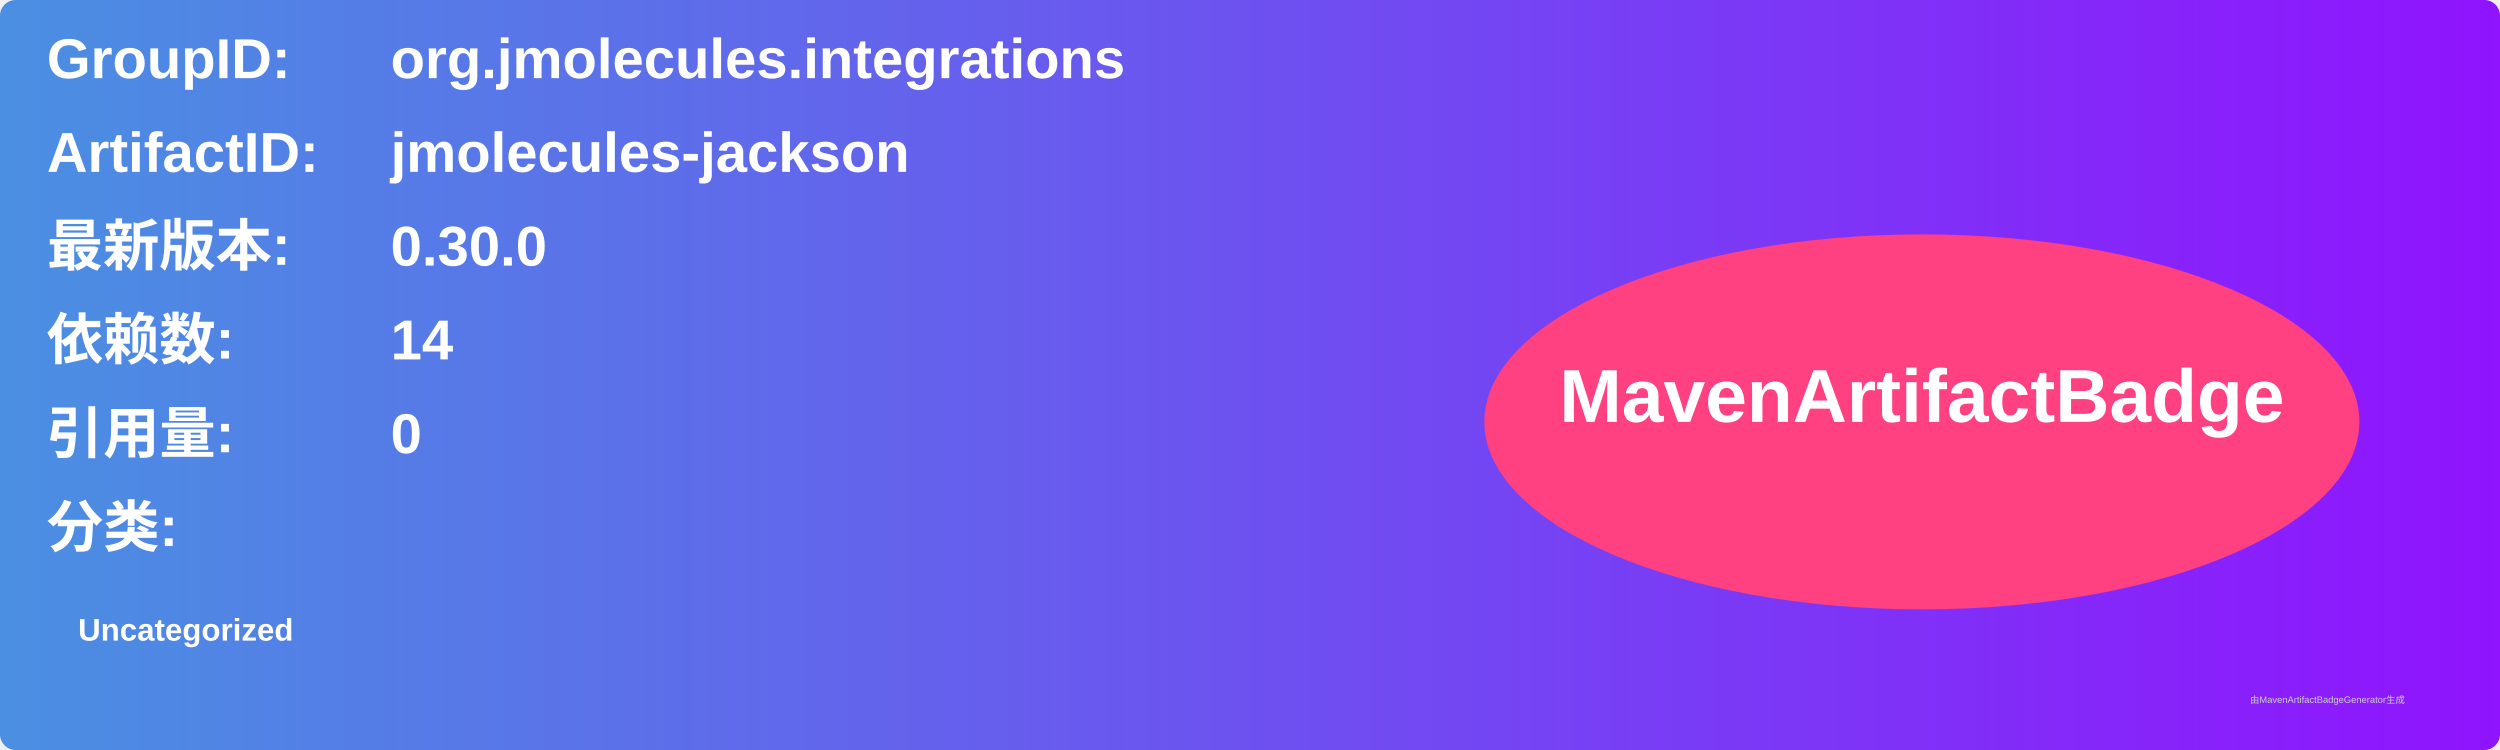
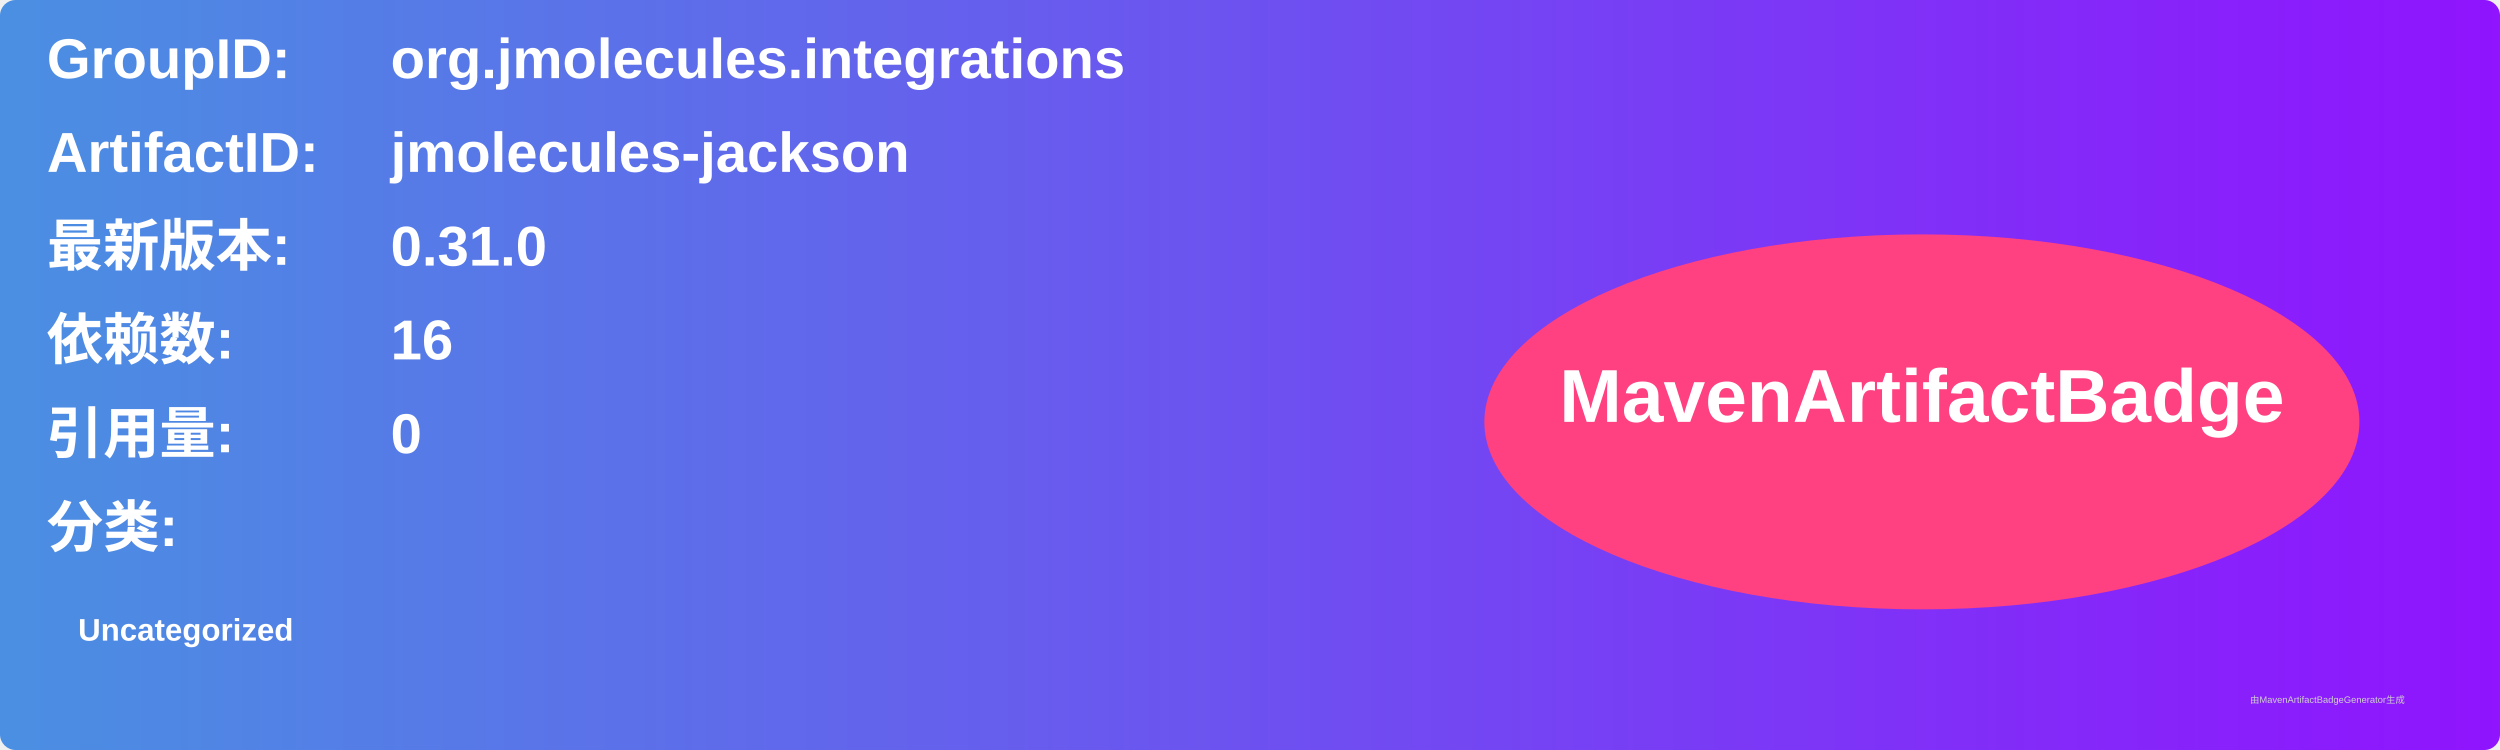
<svg xmlns="http://www.w3.org/2000/svg" width="800" height="240" viewBox="0 0 800 240">
  <linearGradient id="grad" x1="0%" y1="0%" x2="100%" y2="0%">
    <stop offset="0%" stop-color="#4a90e2" />
    <stop offset="100%" stop-color="#9013fe" />
  </linearGradient>
  <rect width="100%" height="100%" rx="5" ry="5" fill="url(#grad)" />
  <g transform="translate(15, 15)">
    <text x="0" y="10" font-family="Arial" font-size="18" fill="white" font-weight="bold" width="260">GroupID:</text>
    <text x="110" y="10" font-family="Arial" font-size="18" fill="white" font-weight="bold" width="460">org.jmolecules.integrations</text>
    <text x="0" y="40" font-family="Arial" font-size="18" fill="white" font-weight="bold" width="260">ArtifactID:</text>
    <text x="110" y="40" font-family="Arial" font-size="18" fill="white" font-weight="bold" width="460">jmolecules-jackson</text>
    <text x="0" y="70" font-family="Arial" font-size="18" fill="white" font-weight="bold">最新版本:</text>
    <text x="110" y="70" font-family="Arial" font-size="18" fill="white" font-weight="bold">
-       <tspan font-weight="bold">0.30.0</tspan>
+       <tspan font-weight="bold">0.31.0</tspan>
    </text>
    <text x="0" y="100" font-family="Arial" font-size="18" fill="white" font-weight="bold">依赖数: </text>
    <text x="110" y="100" font-family="Arial" font-size="18" fill="white">
-       <tspan font-weight="bold">14</tspan>
+       <tspan font-weight="bold">16</tspan>
    </text>
    <text x="0" y="130" font-family="Arial" font-size="18" fill="white" font-weight="bold">引用量: </text>
    <text x="110" y="130" font-family="Arial" font-size="18" fill="white">
      <tspan font-weight="bold">0</tspan>
    </text>
    <text x="0" y="160" font-family="Arial" font-size="18" fill="white" font-weight="bold">分类:</text>
    <text x="10" y="190" font-family="Arial" font-size="10" fill="white">
      <tspan font-weight="bold">Uncategorized</tspan>
    </text>
    <ellipse cx="600" cy="120" rx="140" ry="60" fill="#ff4081" />
    <text x="600" y="120" text-anchor="middle" font-family="Arial" font-size="24" fill="white" font-weight="bold">MavenArtifactBadge</text>
  </g>
  <text x="720" y="225" font-family="Arial" font-size="3" fill="#d0d0d0">由MavenArtifactBadgeGenerator生成</text>
</svg>
